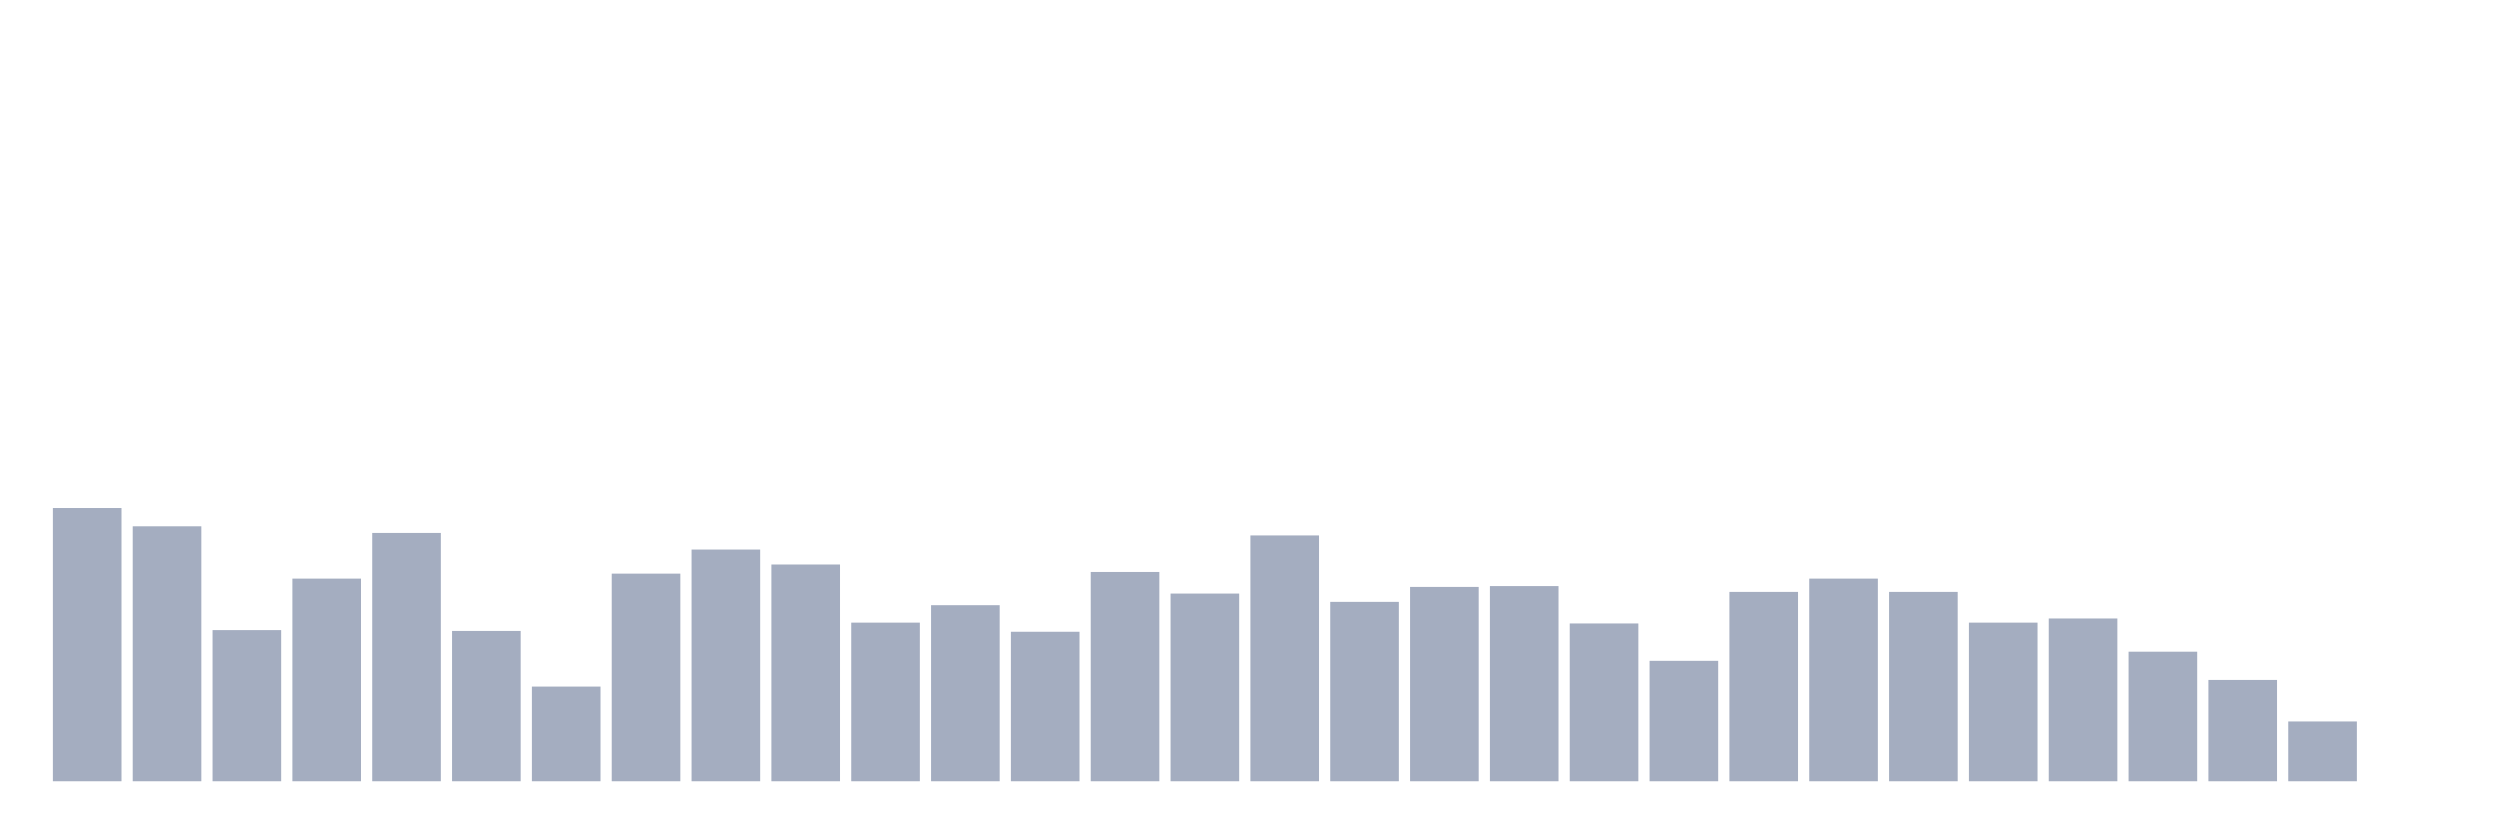
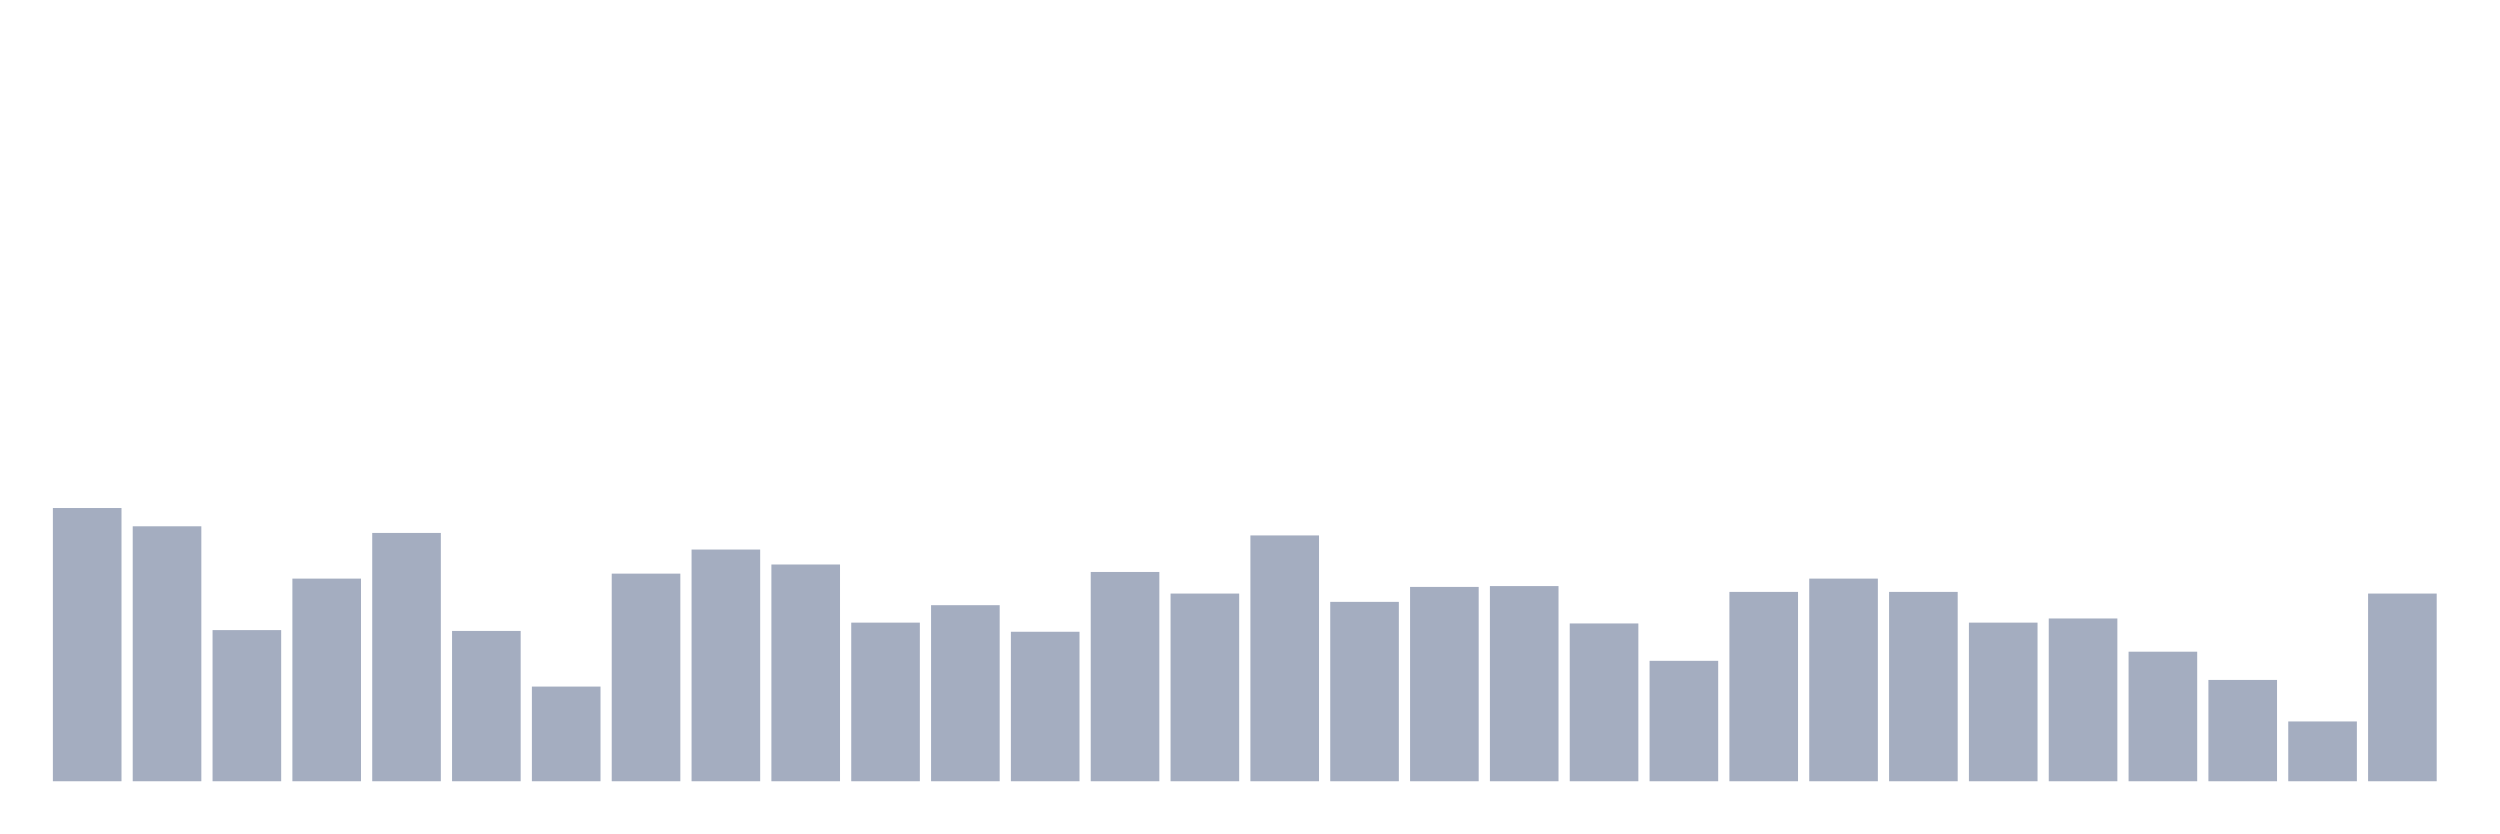
<svg xmlns="http://www.w3.org/2000/svg" viewBox="0 0 480 160">
  <g transform="translate(10,10)">
    <rect class="bar" x="0.153" width="13.175" y="87.54" height="52.46" fill="rgb(164,173,192)" />
    <rect class="bar" x="15.482" width="13.175" y="91.048" height="48.952" fill="rgb(164,173,192)" />
    <rect class="bar" x="30.81" width="13.175" y="110.979" height="29.021" fill="rgb(164,173,192)" />
    <rect class="bar" x="46.138" width="13.175" y="101.093" height="38.907" fill="rgb(164,173,192)" />
    <rect class="bar" x="61.466" width="13.175" y="92.323" height="47.677" fill="rgb(164,173,192)" />
    <rect class="bar" x="76.794" width="13.175" y="111.139" height="28.861" fill="rgb(164,173,192)" />
    <rect class="bar" x="92.123" width="13.175" y="121.822" height="18.178" fill="rgb(164,173,192)" />
    <rect class="bar" x="107.451" width="13.175" y="100.137" height="39.863" fill="rgb(164,173,192)" />
    <rect class="bar" x="122.779" width="13.175" y="95.513" height="44.487" fill="rgb(164,173,192)" />
    <rect class="bar" x="138.107" width="13.175" y="98.383" height="41.617" fill="rgb(164,173,192)" />
    <rect class="bar" x="153.436" width="13.175" y="109.544" height="30.456" fill="rgb(164,173,192)" />
    <rect class="bar" x="168.764" width="13.175" y="106.196" height="33.804" fill="rgb(164,173,192)" />
    <rect class="bar" x="184.092" width="13.175" y="111.298" height="28.702" fill="rgb(164,173,192)" />
    <rect class="bar" x="199.42" width="13.175" y="99.818" height="40.182" fill="rgb(164,173,192)" />
    <rect class="bar" x="214.748" width="13.175" y="103.964" height="36.036" fill="rgb(164,173,192)" />
    <rect class="bar" x="230.077" width="13.175" y="92.802" height="47.198" fill="rgb(164,173,192)" />
    <rect class="bar" x="245.405" width="13.175" y="105.558" height="34.442" fill="rgb(164,173,192)" />
    <rect class="bar" x="260.733" width="13.175" y="102.688" height="37.312" fill="rgb(164,173,192)" />
    <rect class="bar" x="276.061" width="13.175" y="102.528" height="37.472" fill="rgb(164,173,192)" />
    <rect class="bar" x="291.39" width="13.175" y="109.704" height="30.296" fill="rgb(164,173,192)" />
    <rect class="bar" x="306.718" width="13.175" y="116.879" height="23.121" fill="rgb(164,173,192)" />
    <rect class="bar" x="322.046" width="13.175" y="103.645" height="36.355" fill="rgb(164,173,192)" />
    <rect class="bar" x="337.374" width="13.175" y="101.093" height="38.907" fill="rgb(164,173,192)" />
    <rect class="bar" x="352.702" width="13.175" y="103.645" height="36.355" fill="rgb(164,173,192)" />
    <rect class="bar" x="368.031" width="13.175" y="109.544" height="30.456" fill="rgb(164,173,192)" />
    <rect class="bar" x="383.359" width="13.175" y="108.747" height="31.253" fill="rgb(164,173,192)" />
    <rect class="bar" x="398.687" width="13.175" y="115.125" height="24.875" fill="rgb(164,173,192)" />
    <rect class="bar" x="414.015" width="13.175" y="120.547" height="19.453" fill="rgb(164,173,192)" />
    <rect class="bar" x="429.344" width="13.175" y="128.519" height="11.481" fill="rgb(164,173,192)" />
-     <rect class="bar" x="444.672" width="13.175" y="140" height="0" fill="rgb(164,173,192)" />
+     <rect class="bar" x="444.672" width="13.175" y="103.964" height="36.036" fill="rgb(164,173,192)" />
  </g>
</svg>
